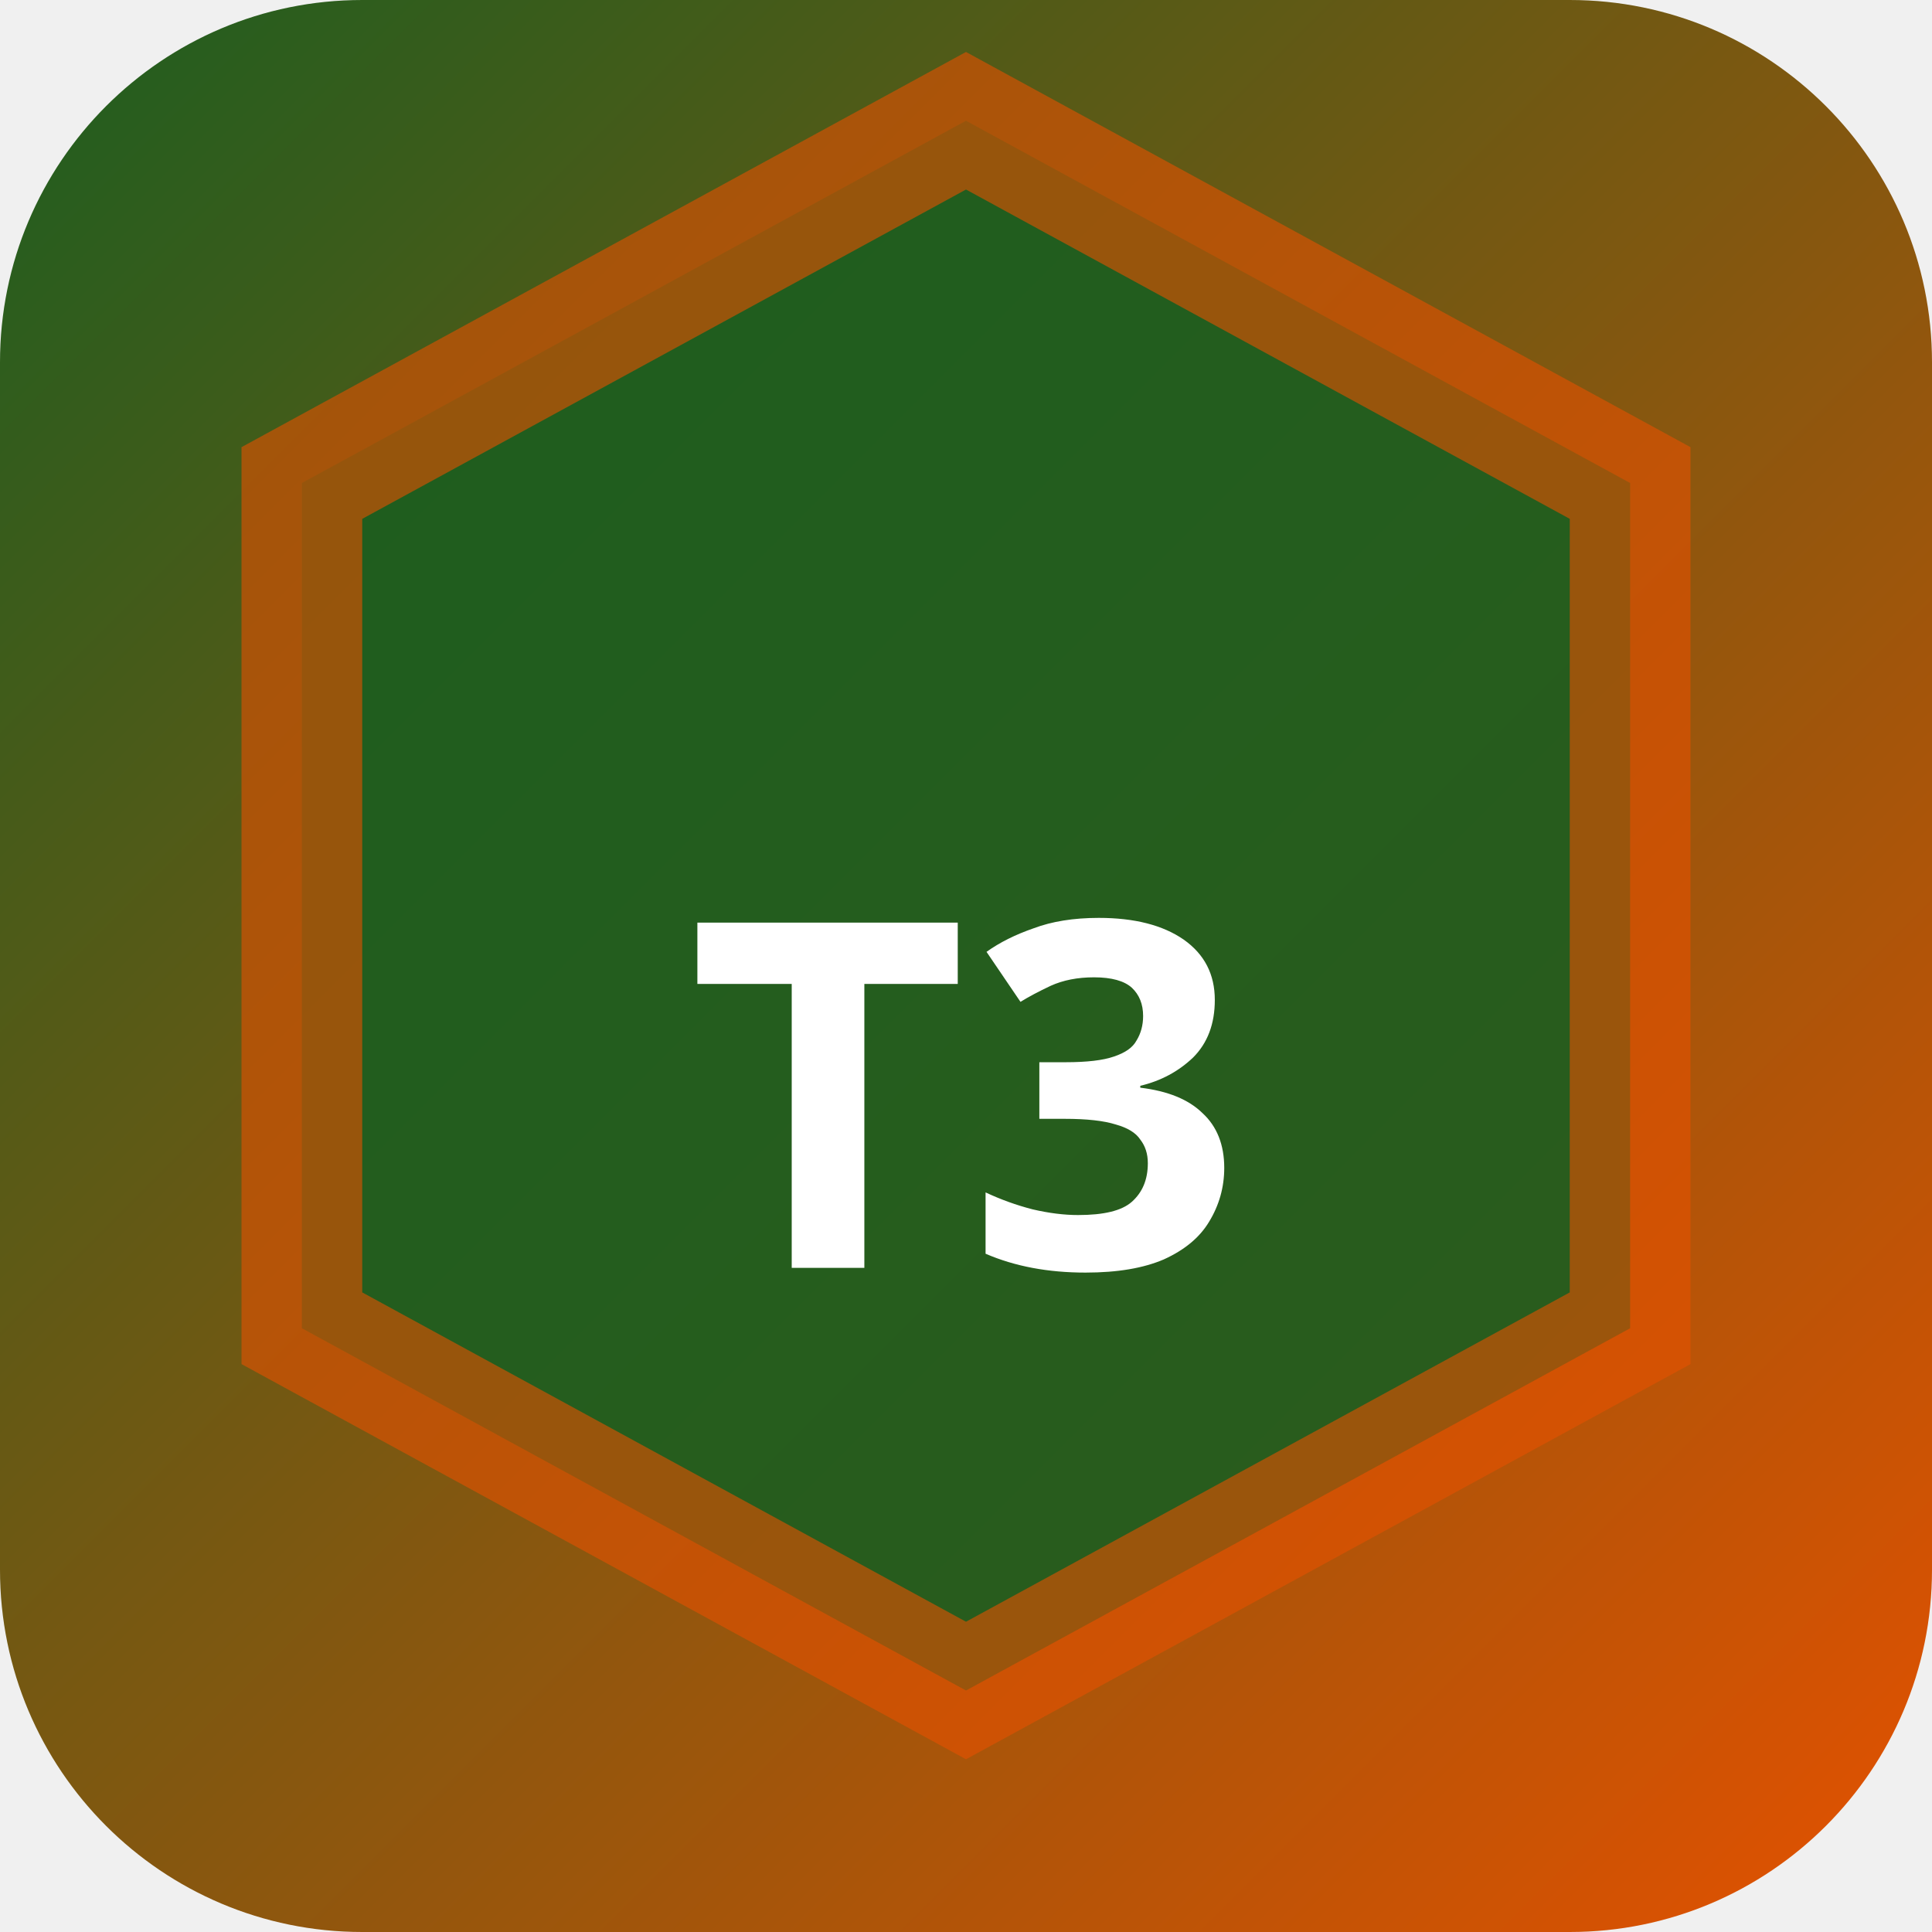
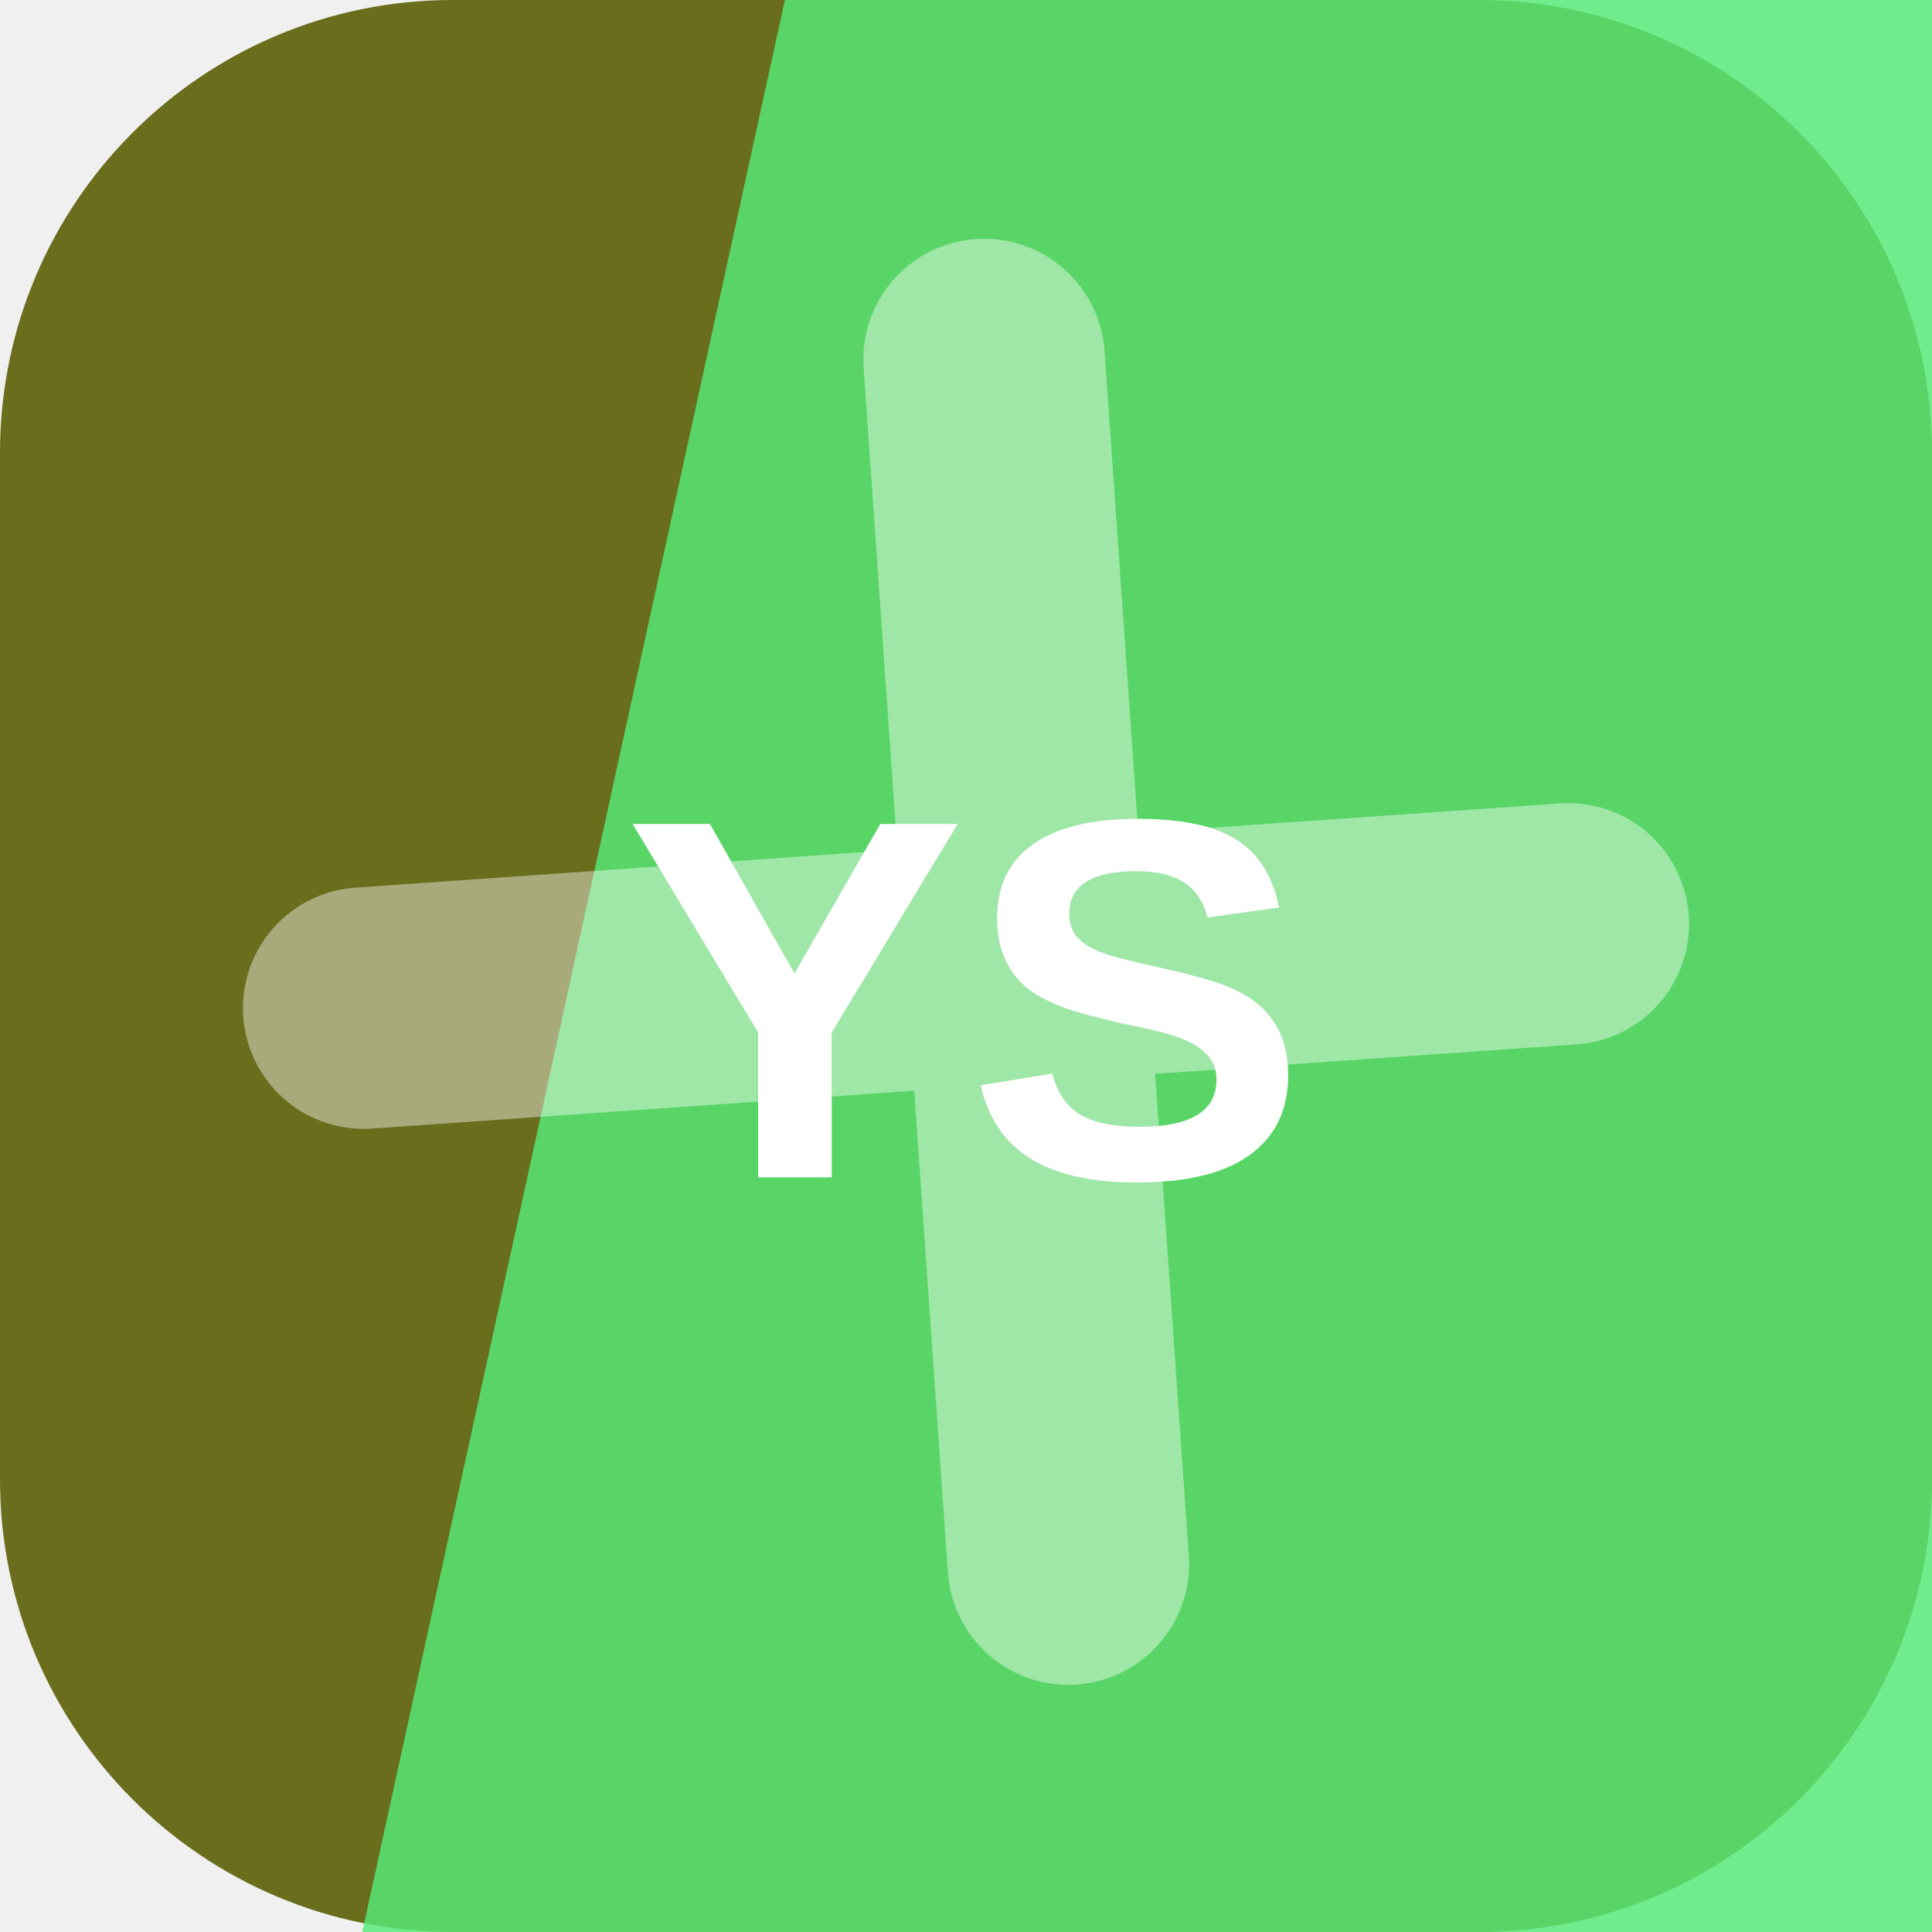
- <svg xmlns="http://www.w3.org/2000/svg" width="32" height="32" viewBox="0 0 32 32">
-   <defs>
-     <linearGradient id="bgt3b0" x1="0" y1="0" x2="1" y2="1">
-       <stop offset="0%" stop-color="#1b5e20" />
-       <stop offset="100%" stop-color="#e65100" />
-     </linearGradient>
-   </defs>
-   <rect width="32" height="32" rx="6" fill="url(#bgt3b0)" />
-   <polygon points="16,2 27,8 27,22 16,28 5,22 5,8" fill="rgba(27,94,32,0.9)" stroke="rgba(230,81,0,0.6)" stroke-width="2" />
-   <text x="16" y="21" text-anchor="middle" fill="#fff" font-size="8" font-weight="700" font-family="system-ui">T3</text>
+ <svg xmlns="http://www.w3.org/2000/svg" width="64" height="64" viewBox="0 0 64 64" role="img">
+   <rect width="64" height="64" rx="15" fill="hsl(63 59% 27%)" />
+   <path d="M26 0h38v64H12Z" fill="hsl(134 80% 63%)" opacity="0.82" />
+   <g transform="rotate(266 32 32)" opacity="0.42">
+     <path d="M12 34h40M32 12v40" stroke="#ffffff" stroke-width="8" stroke-linecap="round" />
+   </g>
+   <text x="32" y="39" text-anchor="middle" fill="#ffffff" font-family="Arial,Helvetica,sans-serif" font-size="17" font-weight="700" letter-spacing="0">YS</text>
</svg>
